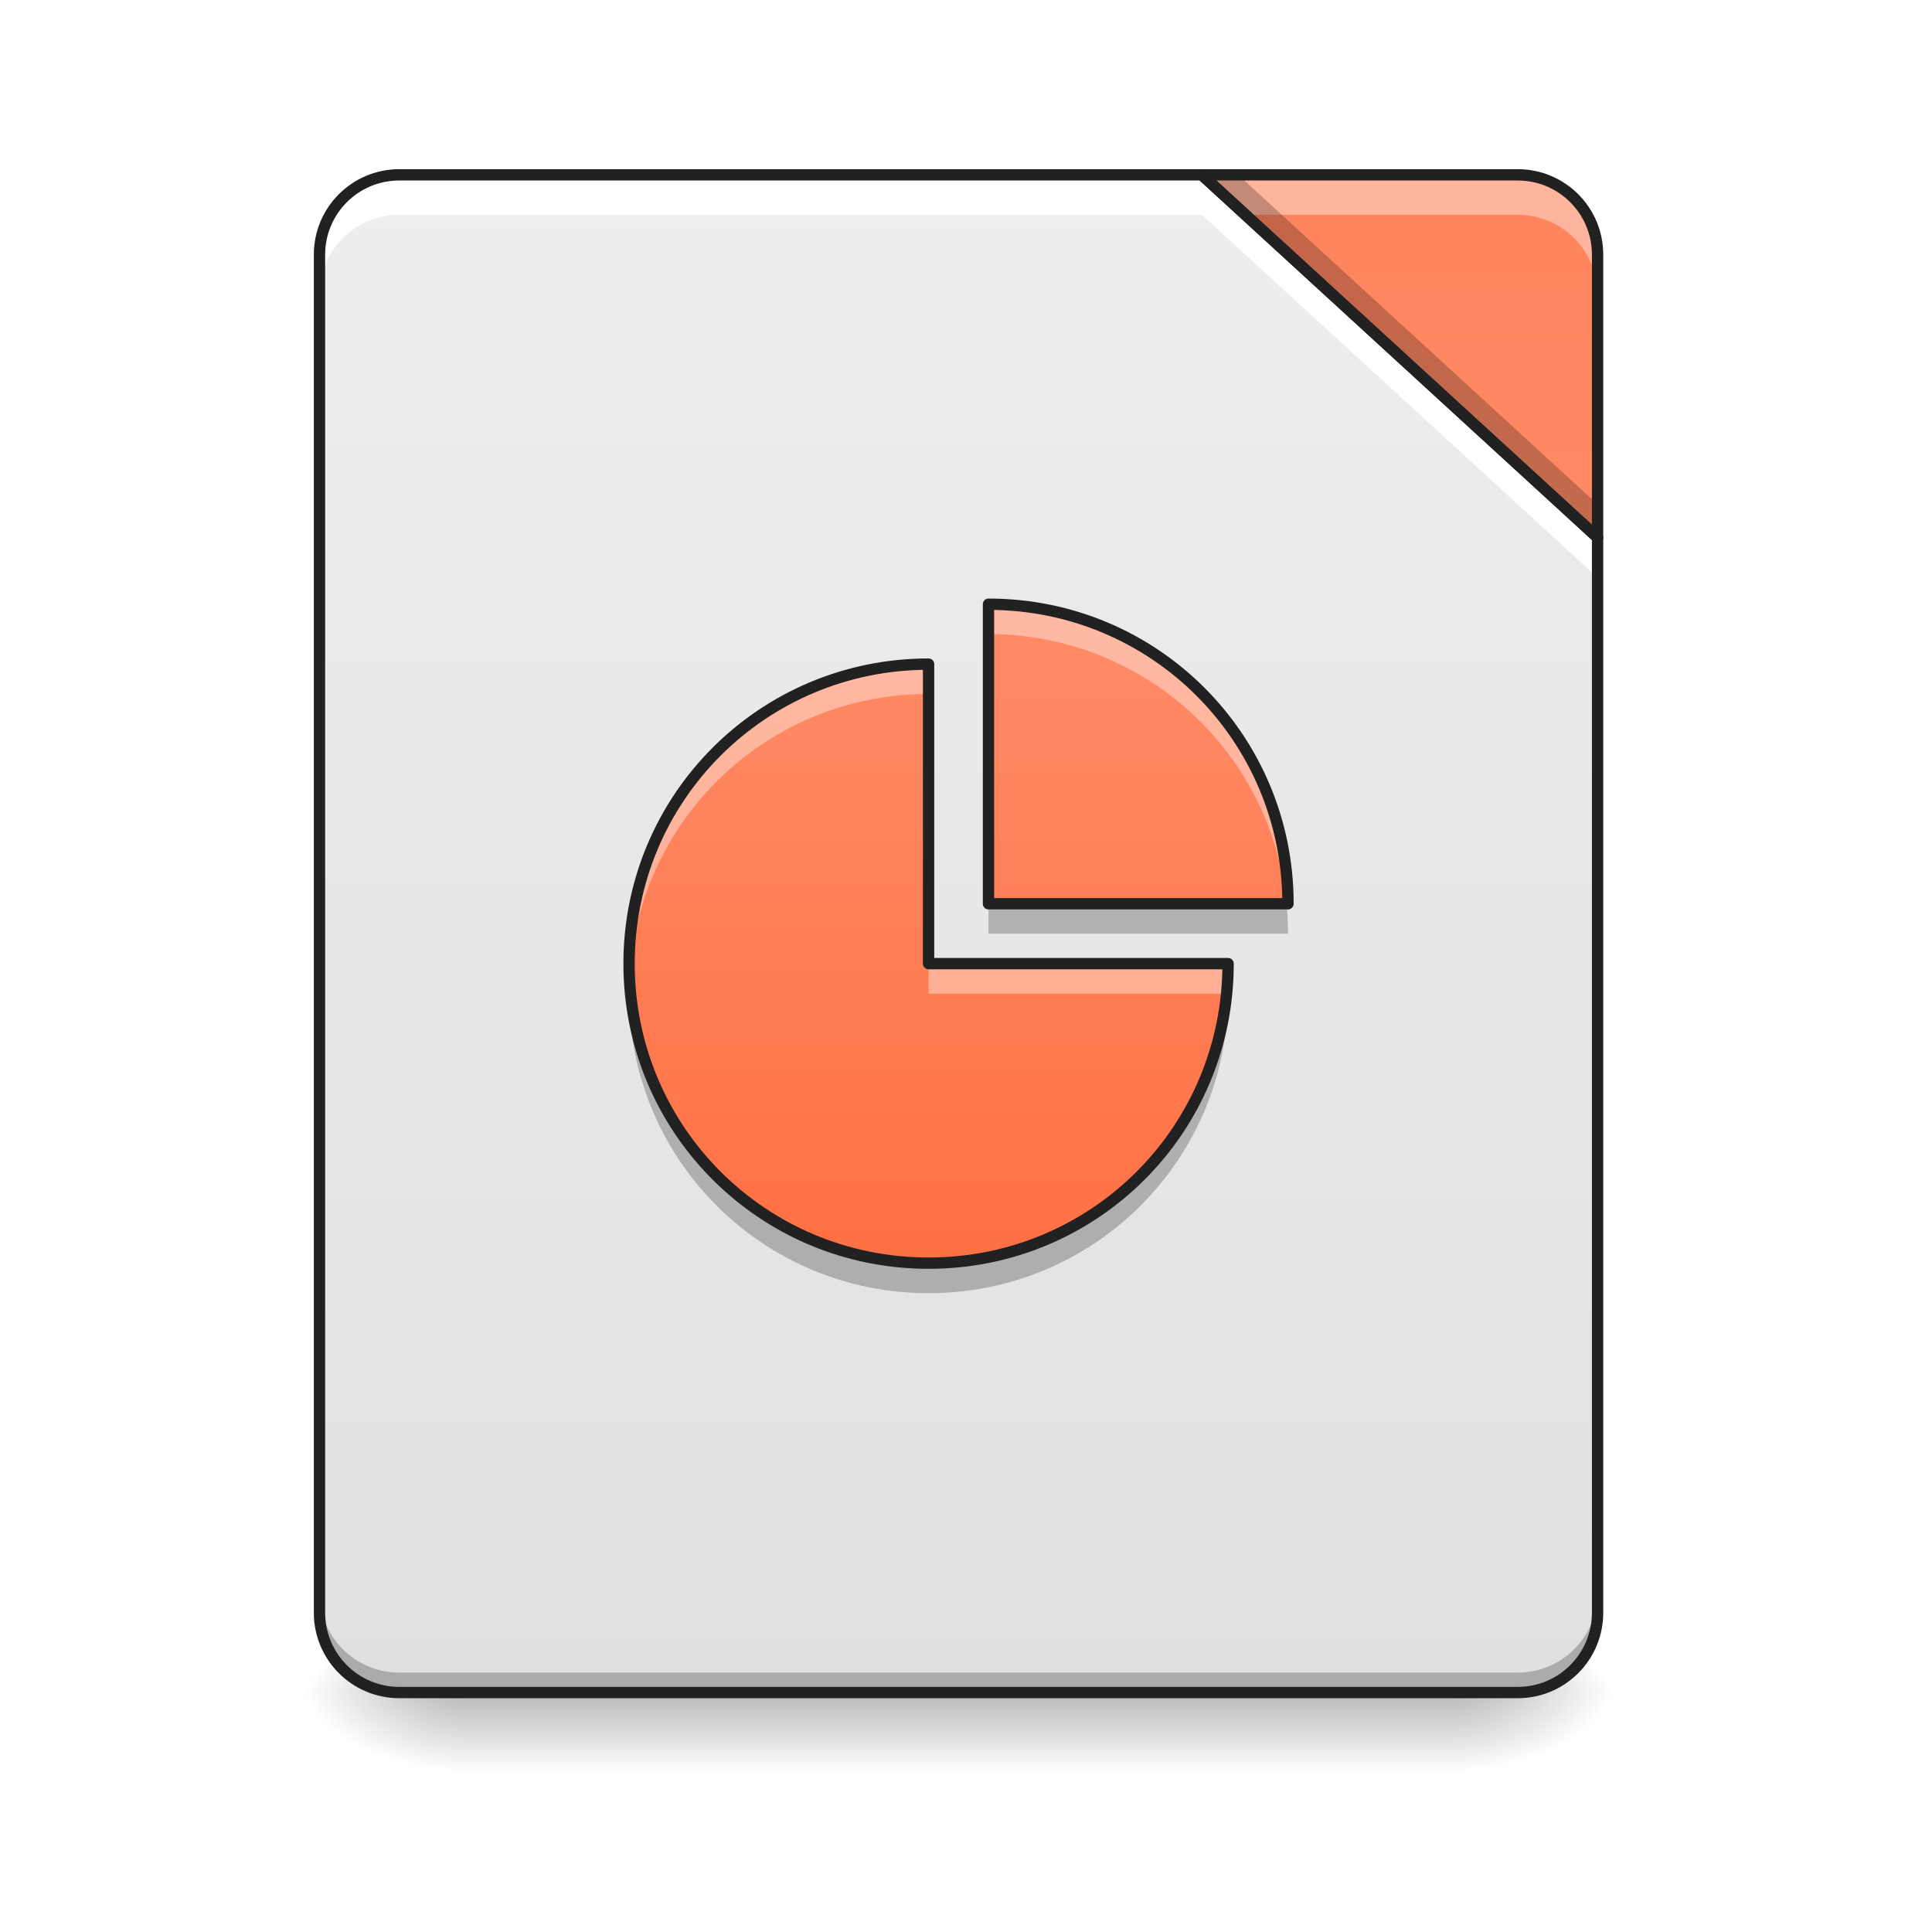
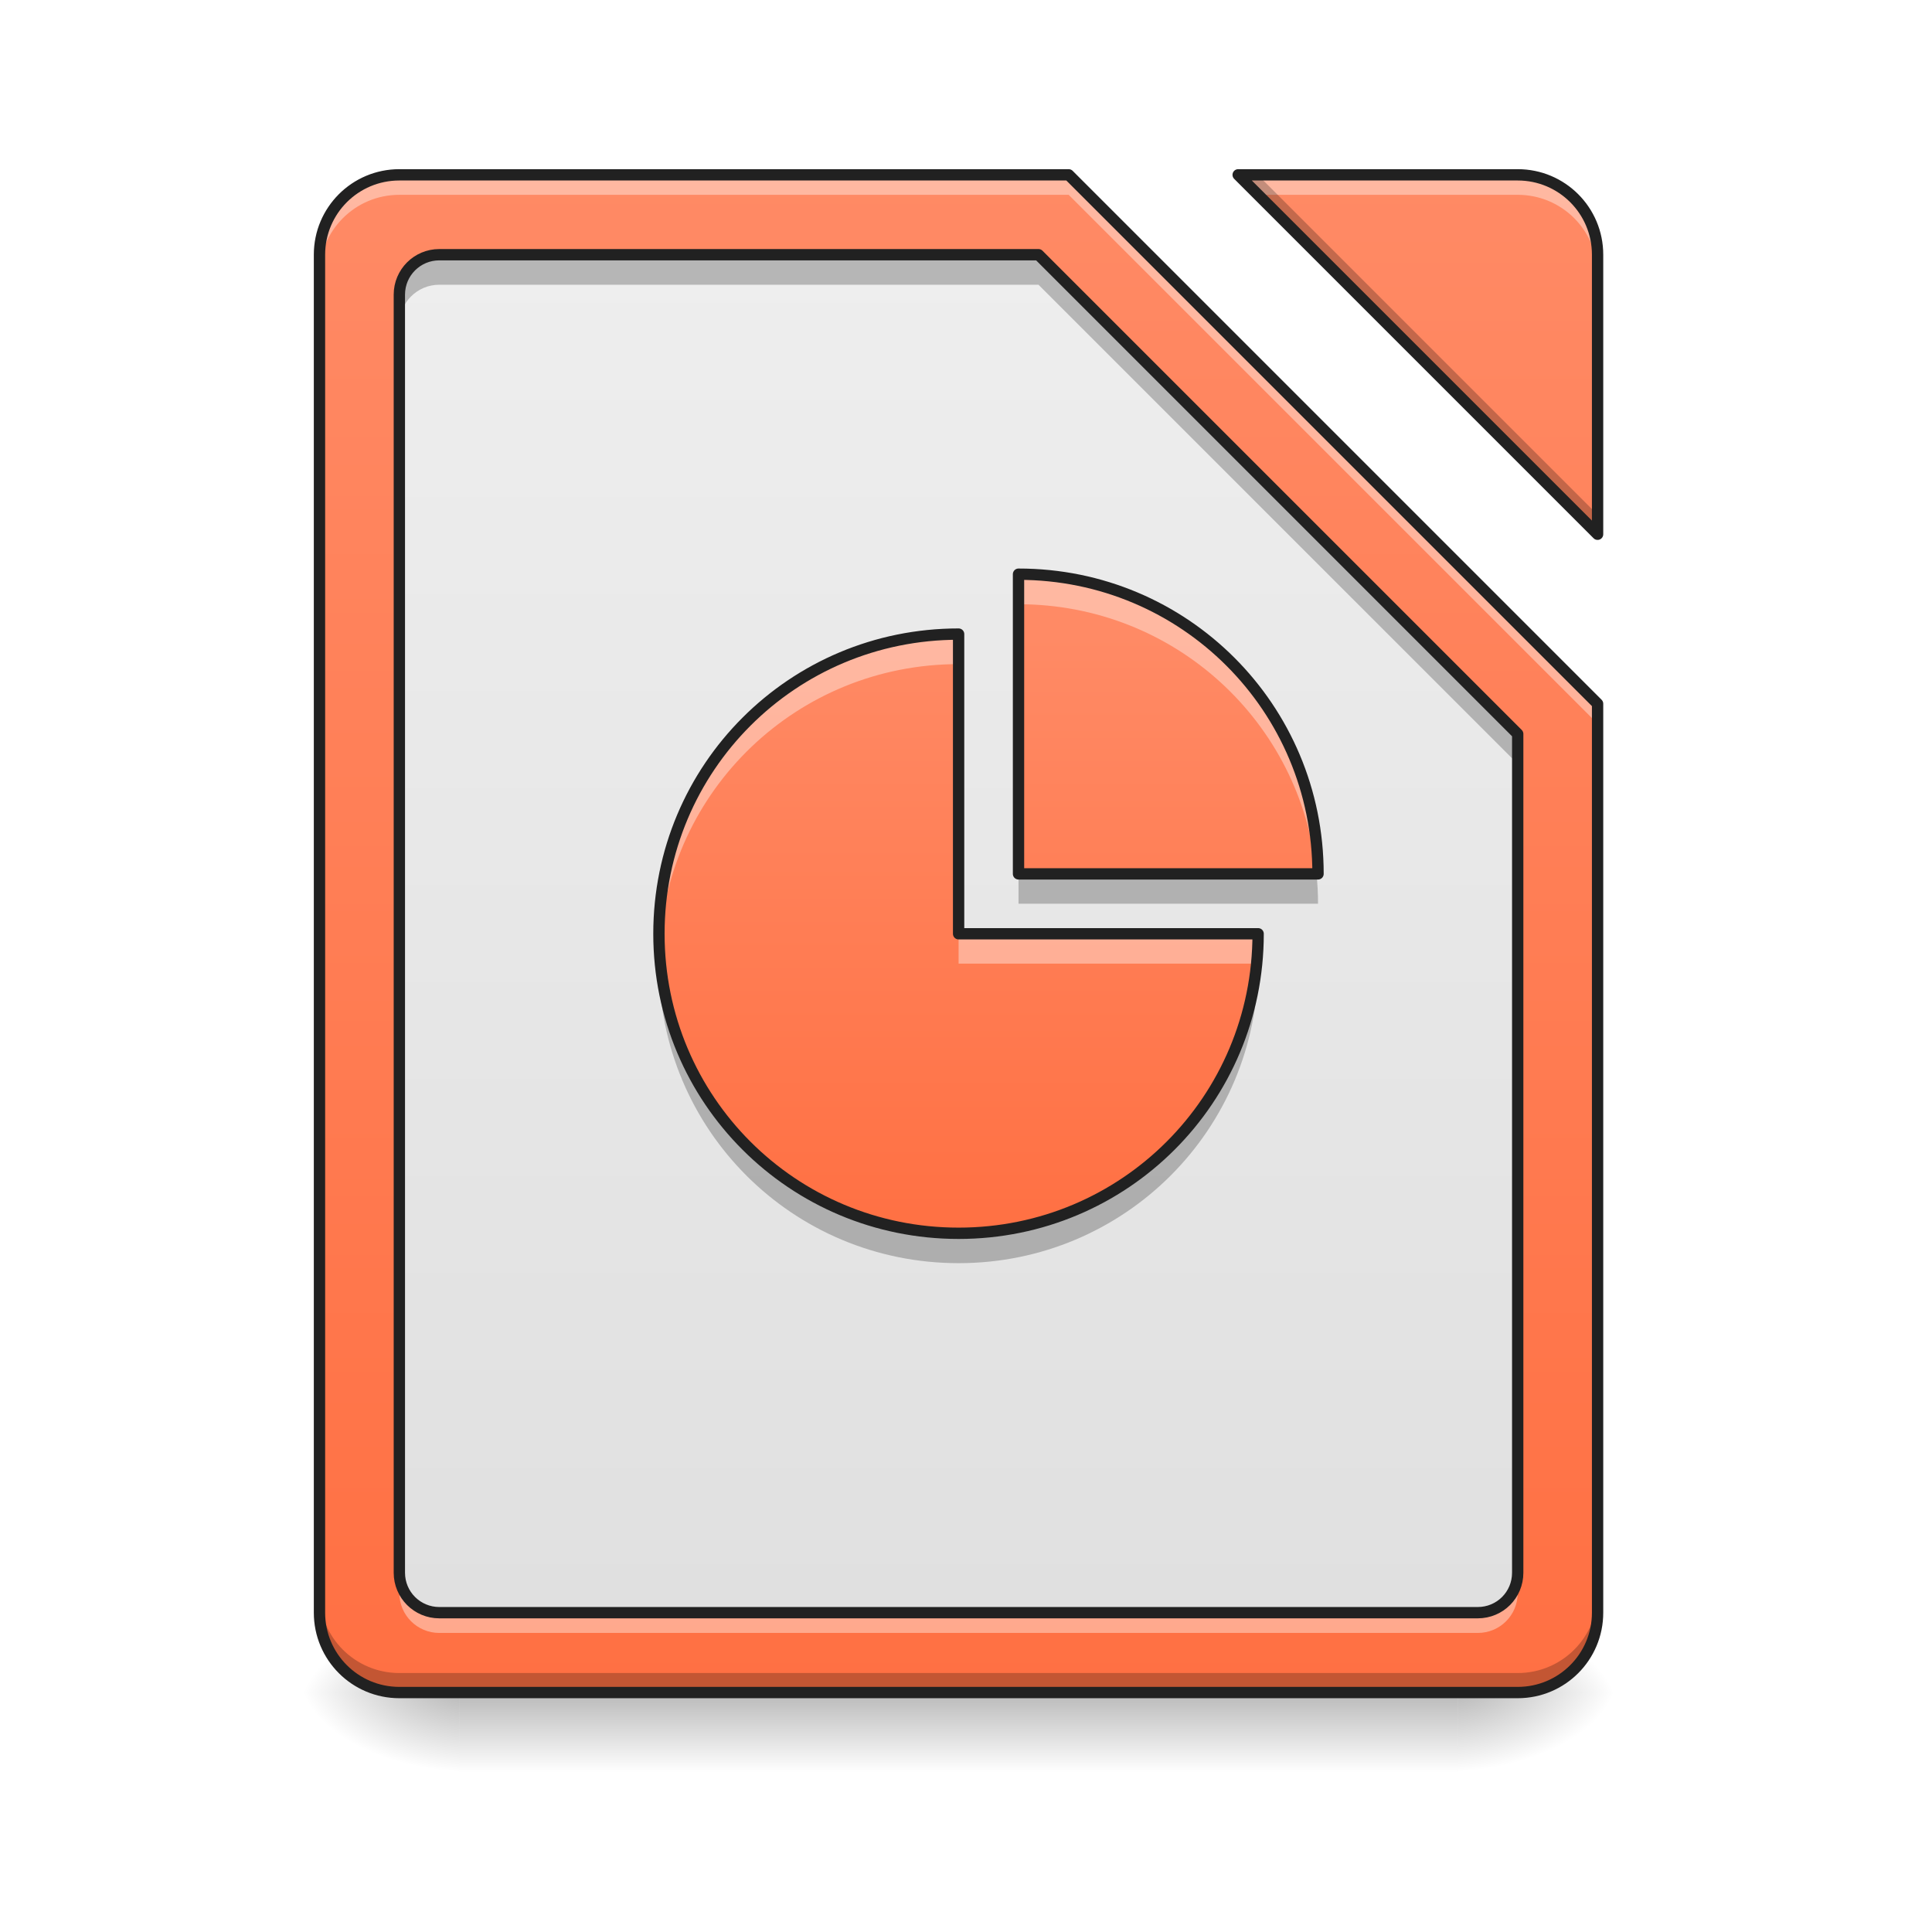
<svg xmlns="http://www.w3.org/2000/svg" width="48px" height="48px" viewBox="0 0 48 48" version="1.1">
  <defs>
    <linearGradient id="linear0" gradientUnits="userSpaceOnUse" x1="254" y1="233.5" x2="254" y2="254.667" gradientTransform="matrix(0.111618,0,0,0.093759,-3.945504,20.15818)">
      <stop offset="0" style="stop-color:rgb(0%,0%,0%);stop-opacity:0.275;" />
      <stop offset="1" style="stop-color:rgb(0%,0%,0%);stop-opacity:0;" />
    </linearGradient>
    <radialGradient id="radial0" gradientUnits="userSpaceOnUse" cx="450.909" cy="189.579" fx="450.909" fy="189.579" r="21.167" gradientTransform="matrix(0.000000261256,-0.117199,-0.210958,-0.000000152308,75.71527,95.393)">
      <stop offset="0" style="stop-color:rgb(0%,0%,0%);stop-opacity:0.314;" />
      <stop offset="0.222" style="stop-color:rgb(0%,0%,0%);stop-opacity:0.275;" />
      <stop offset="1" style="stop-color:rgb(0%,0%,0%);stop-opacity:0;" />
    </radialGradient>
    <radialGradient id="radial1" gradientUnits="userSpaceOnUse" cx="450.909" cy="189.579" fx="450.909" fy="189.579" r="21.167" gradientTransform="matrix(-0.000000261256,0.117199,0.210958,0.000000152308,-28.08572,-11.29122)">
      <stop offset="0" style="stop-color:rgb(0%,0%,0%);stop-opacity:0.314;" />
      <stop offset="0.222" style="stop-color:rgb(0%,0%,0%);stop-opacity:0.275;" />
      <stop offset="1" style="stop-color:rgb(0%,0%,0%);stop-opacity:0;" />
    </radialGradient>
    <radialGradient id="radial2" gradientUnits="userSpaceOnUse" cx="450.909" cy="189.579" fx="450.909" fy="189.579" r="21.167" gradientTransform="matrix(-0.000000261256,-0.117199,0.210958,-0.000000152308,-28.08572,95.393)">
      <stop offset="0" style="stop-color:rgb(0%,0%,0%);stop-opacity:0.314;" />
      <stop offset="0.222" style="stop-color:rgb(0%,0%,0%);stop-opacity:0.275;" />
      <stop offset="1" style="stop-color:rgb(0%,0%,0%);stop-opacity:0;" />
    </radialGradient>
    <radialGradient id="radial3" gradientUnits="userSpaceOnUse" cx="450.909" cy="189.579" fx="450.909" fy="189.579" r="21.167" gradientTransform="matrix(0.000000261256,0.117199,-0.210958,0.000000152308,75.71527,-11.29122)">
      <stop offset="0" style="stop-color:rgb(0%,0%,0%);stop-opacity:0.314;" />
      <stop offset="0.222" style="stop-color:rgb(0%,0%,0%);stop-opacity:0.275;" />
      <stop offset="1" style="stop-color:rgb(0%,0%,0%);stop-opacity:0;" />
    </radialGradient>
-     <linearGradient id="linear1" gradientUnits="userSpaceOnUse" x1="254" y1="233.5" x2="254" y2="-168.667" gradientTransform="matrix(0.093759,0,0,0.093759,0,20.15817)">
+     <linearGradient id="linear1" gradientUnits="userSpaceOnUse" x1="960" y1="1695.118" x2="960" y2="175.118" gradientTransform="matrix(0.0248071,0,0,0.0248071,0,0.00000000000000282)">
+       <stop offset="0" style="stop-color:rgb(100%,43.922%,26.275%);stop-opacity:1;" />
+       <stop offset="1" style="stop-color:rgb(100%,54.118%,39.608%);stop-opacity:1;" />
+     </linearGradient>
+     <linearGradient id="linear2" gradientUnits="userSpaceOnUse" x1="960" y1="1615.118" x2="960" y2="255.118" gradientTransform="matrix(0.0248071,0,0,0.0248071,0,0.00000000000000282)">
      <stop offset="0" style="stop-color:rgb(87.843%,87.843%,87.843%);stop-opacity:1;" />
      <stop offset="1" style="stop-color:rgb(93.333%,93.333%,93.333%);stop-opacity:1;" />
    </linearGradient>
-     <linearGradient id="linear2" gradientUnits="userSpaceOnUse" x1="413.712" y1="-474.702" x2="413.712" y2="-72.535" gradientTransform="matrix(0.093759,0,0,0.093759,0,20.15817)">
-       <stop offset="0" style="stop-color:rgb(100%,43.922%,26.275%);stop-opacity:1;" />
-       <stop offset="1" style="stop-color:rgb(100%,54.118%,39.608%);stop-opacity:1;" />
-     </linearGradient>
-     <linearGradient id="linear3" gradientUnits="userSpaceOnUse" x1="940" y1="1215.118" x2="940" y2="615.118" gradientTransform="matrix(0.0248071,0,0,0.0248071,-0.248071,1.240399)">
+     <linearGradient id="linear3" gradientUnits="userSpaceOnUse" x1="940" y1="1215.118" x2="940" y2="615.118" gradientTransform="matrix(0.0248071,0,0,0.0248071,0.496142,0.49621)">
      <stop offset="0" style="stop-color:rgb(100%,43.922%,26.275%);stop-opacity:1;" />
      <stop offset="1" style="stop-color:rgb(100%,54.118%,39.608%);stop-opacity:1;" />
    </linearGradient>
  </defs>
  <g id="surface1">
    <path style=" stroke:none;fill-rule:nonzero;fill:url(#linear0);" d="M 11.41 42.051 L 36.219 42.051 L 36.219 44.035 L 11.41 44.035 Z M 11.41 42.051 " />
    <path style=" stroke:none;fill-rule:nonzero;fill:url(#radial0);" d="M 36.219 42.051 L 40.188 42.051 L 40.188 40.066 L 36.219 40.066 Z M 36.219 42.051 " />
    <path style=" stroke:none;fill-rule:nonzero;fill:url(#radial1);" d="M 11.41 42.051 L 7.441 42.051 L 7.441 44.035 L 11.41 44.035 Z M 11.41 42.051 " />
    <path style=" stroke:none;fill-rule:nonzero;fill:url(#radial2);" d="M 11.41 42.051 L 7.441 42.051 L 7.441 40.066 L 11.41 40.066 Z M 11.41 42.051 " />
    <path style=" stroke:none;fill-rule:nonzero;fill:url(#radial3);" d="M 36.219 42.051 L 40.188 42.051 L 40.188 44.035 L 36.219 44.035 Z M 36.219 42.051 " />
-     <path style=" stroke:none;fill-rule:nonzero;fill:url(#linear1);" d="M 29.859 4.344 L 9.922 4.344 C 8.824 4.344 7.938 5.23 7.938 6.328 L 7.938 40.066 C 7.938 41.164 8.824 42.051 9.922 42.051 L 37.707 42.051 C 38.805 42.051 39.691 41.164 39.691 40.066 L 39.691 13.355 Z M 29.859 4.344 " />
-     <path style=" stroke:none;fill-rule:nonzero;fill:url(#linear2);" d="M 29.859 4.344 L 39.691 13.355 L 39.691 6.328 C 39.691 5.23 38.805 4.344 37.707 4.344 Z M 29.859 4.344 " />
-     <path style=" stroke:none;fill-rule:nonzero;fill:rgb(0%,0%,0%);fill-opacity:0.235;" d="M 7.938 39.57 L 7.938 40.066 C 7.938 41.164 8.824 42.051 9.922 42.051 L 37.707 42.051 C 38.805 42.051 39.691 41.164 39.691 40.066 L 39.691 39.57 C 39.691 40.668 38.805 41.555 37.707 41.555 L 9.922 41.555 C 8.824 41.555 7.938 40.668 7.938 39.57 Z M 7.938 39.57 " />
-     <path style=" stroke:none;fill-rule:nonzero;fill:rgb(100%,100%,100%);fill-opacity:1;" d="M 9.922 4.344 C 8.824 4.344 7.938 5.23 7.938 6.328 L 7.938 7.32 C 7.938 6.223 8.824 5.336 9.922 5.336 L 29.859 5.336 L 39.691 14.352 L 39.691 13.355 L 29.859 4.344 Z M 9.922 4.344 " />
-     <path style=" stroke:none;fill-rule:nonzero;fill:rgb(100%,100%,100%);fill-opacity:0.392;" d="M 29.859 4.344 L 30.941 5.336 L 37.707 5.336 C 38.805 5.336 39.691 6.223 39.691 7.32 L 39.691 6.328 C 39.691 5.23 38.805 4.344 37.707 4.344 Z M 29.859 4.344 " />
-     <path style=" stroke:none;fill-rule:nonzero;fill:rgb(0%,0%,0%);fill-opacity:0.235;" d="M 29.859 4.344 L 39.691 13.355 L 39.691 12.531 L 30.762 4.344 Z M 29.859 4.344 " />
-     <path style="fill:none;stroke-width:11.339;stroke-linecap:round;stroke-linejoin:round;stroke:rgb(12.941%,12.941%,12.941%);stroke-opacity:1;stroke-miterlimit:4;" d="M 1203.665 175.101 L 399.962 175.101 C 355.714 175.101 319.969 210.846 319.969 255.094 L 319.969 1615.121 C 319.969 1659.369 355.714 1695.114 399.962 1695.114 L 1520.012 1695.114 C 1564.26 1695.114 1600.005 1659.369 1600.005 1615.121 L 1600.005 538.374 Z M 1203.665 175.101 " transform="matrix(0.0248071,0,0,0.0248071,0,0)" />
-     <path style="fill:none;stroke-width:3;stroke-linecap:round;stroke-linejoin:round;stroke:rgb(12.941%,12.941%,12.941%);stroke-opacity:1;stroke-miterlimit:4;" d="M 318.47 -168.671 L 423.335 -72.555 L 423.335 -147.506 C 423.335 -159.214 413.877 -168.671 402.17 -168.671 Z M 318.47 -168.671 " transform="matrix(0.093759,0,0,0.093759,0,20.15817)" />
-     <path style=" stroke:none;fill-rule:nonzero;fill:url(#linear3);" d="M 24.559 15.012 L 24.559 22.453 L 32 22.453 C 32 18.332 28.684 15.012 24.559 15.012 Z M 23.07 16.5 C 18.949 16.5 15.629 19.82 15.629 23.941 C 15.629 28.066 18.949 31.383 23.07 31.383 C 27.195 31.383 30.512 28.066 30.512 23.941 L 23.07 23.941 Z M 23.07 16.5 " />
-     <path style=" stroke:none;fill-rule:nonzero;fill:rgb(100%,100%,100%);fill-opacity:0.392;" d="M 24.559 15.012 L 24.559 15.754 C 28.43 15.754 31.594 18.684 31.965 22.453 L 32 22.453 C 32 18.332 28.684 15.012 24.559 15.012 Z M 23.07 16.5 C 18.949 16.5 15.629 19.82 15.629 23.941 C 15.629 24.066 15.633 24.191 15.637 24.312 C 15.832 20.363 19.074 17.242 23.07 17.242 Z M 23.07 23.941 L 23.07 24.688 L 30.477 24.688 C 30.5 24.441 30.512 24.191 30.512 23.941 Z M 23.07 23.941 " />
-     <path style=" stroke:none;fill-rule:nonzero;fill:rgb(0%,0%,0%);fill-opacity:0.235;" d="M 24.559 22.453 L 24.559 23.199 L 32 23.199 C 32 22.945 31.988 22.699 31.965 22.453 Z M 15.637 24.312 C 15.633 24.438 15.629 24.562 15.629 24.688 C 15.629 28.809 18.949 32.129 23.07 32.129 C 27.195 32.129 30.512 28.809 30.512 24.688 L 30.477 24.688 C 30.105 28.457 26.941 31.383 23.07 31.383 C 19.074 31.383 15.832 28.262 15.637 24.312 Z M 15.637 24.312 " />
-     <path style="fill:none;stroke-width:3;stroke-linecap:round;stroke-linejoin:round;stroke:rgb(12.941%,12.941%,12.941%);stroke-opacity:1;stroke-miterlimit:4;" d="M 261.933 -54.89 L 261.933 24.477 L 341.301 24.477 C 341.301 -19.477 305.929 -54.89 261.933 -54.89 Z M 246.06 -39.017 C 202.106 -39.017 166.692 -3.604 166.692 40.351 C 166.692 84.346 202.106 119.718 246.06 119.718 C 290.056 119.718 325.427 84.346 325.427 40.351 L 246.06 40.351 Z M 246.06 -39.017 " transform="matrix(0.093759,0,0,0.093759,0,20.15817)" />
+     <path style=" stroke:none;fill-rule:nonzero;fill:url(#linear1);" d="M 9.922 4.344 C 8.824 4.344 7.938 5.23 7.938 6.328 L 7.938 40.066 C 7.938 41.164 8.824 42.051 9.922 42.051 L 37.707 42.051 C 38.805 42.051 39.691 41.164 39.691 40.066 L 39.691 17.484 L 26.551 4.344 Z M 30.762 4.344 L 39.691 13.273 L 39.691 6.328 C 39.691 5.23 38.805 4.344 37.707 4.344 Z M 30.762 4.344 " />
+     <path style=" stroke:none;fill-rule:nonzero;fill:url(#linear2);" d="M 10.914 6.328 C 10.367 6.328 9.922 6.77 9.922 7.32 L 9.922 39.074 C 9.922 39.625 10.367 40.066 10.914 40.066 L 36.715 40.066 C 37.266 40.066 37.707 39.625 37.707 39.074 L 37.707 18.234 L 25.801 6.328 Z M 10.914 6.328 " />
+     <path style=" stroke:none;fill-rule:nonzero;fill:rgb(100%,100%,100%);fill-opacity:0.392;" d="M 9.922 4.344 C 8.824 4.344 7.938 5.23 7.938 6.328 L 7.938 6.824 C 7.938 5.727 8.824 4.84 9.922 4.84 L 26.551 4.84 L 39.691 17.98 L 39.691 17.484 L 26.551 4.344 Z M 30.762 4.344 L 31.258 4.84 L 37.707 4.84 C 38.805 4.84 39.691 5.727 39.691 6.824 L 39.691 6.328 C 39.691 5.23 38.805 4.344 37.707 4.344 Z M 30.762 4.344 " />
+     <path style=" stroke:none;fill-rule:nonzero;fill:rgb(0%,0%,0%);fill-opacity:0.235;" d="M 10.914 6.328 C 10.367 6.328 9.922 6.77 9.922 7.32 L 9.922 8.066 C 9.922 7.516 10.367 7.074 10.914 7.074 L 25.801 7.074 L 37.707 18.98 L 37.707 18.234 L 25.801 6.328 Z M 10.914 6.328 " />
+     <path style=" stroke:none;fill-rule:nonzero;fill:rgb(100%,100%,100%);fill-opacity:0.392;" d="M 9.922 39.109 L 9.922 39.578 C 9.922 40.129 10.367 40.57 10.914 40.57 L 36.715 40.57 C 37.266 40.57 37.707 40.129 37.707 39.578 L 37.707 39.109 C 37.707 39.66 37.266 40.102 36.715 40.102 L 10.914 40.102 C 10.367 40.102 9.922 39.66 9.922 39.109 Z M 9.922 39.109 " />
+     <path style="fill:none;stroke-width:11.339;stroke-linecap:round;stroke-linejoin:round;stroke:rgb(12.941%,12.941%,12.941%);stroke-opacity:1;stroke-miterlimit:4;" d="M 439.958 255.094 C 417.913 255.094 399.962 272.887 399.962 295.09 L 399.962 1575.125 C 399.962 1597.328 417.913 1615.121 439.958 1615.121 L 1480.016 1615.121 C 1502.219 1615.121 1520.012 1597.328 1520.012 1575.125 L 1520.012 735.048 L 1040.058 255.094 Z M 439.958 255.094 " transform="matrix(0.0248071,0,0,0.0248071,0,0)" />
+     <path style=" stroke:none;fill-rule:nonzero;fill:rgb(0%,0%,0%);fill-opacity:0.235;" d="M 30.762 4.344 L 39.691 13.273 L 39.691 12.789 L 31.246 4.344 Z M 7.938 39.582 L 7.938 40.066 C 7.938 41.164 8.824 42.051 9.922 42.051 L 37.707 42.051 C 38.805 42.051 39.691 41.164 39.691 40.066 L 39.691 39.582 C 39.691 40.68 38.805 41.566 37.707 41.566 L 9.922 41.566 C 8.824 41.566 7.938 40.68 7.938 39.582 Z M 7.938 39.582 " />
+     <path style="fill:none;stroke-width:11.339;stroke-linecap:round;stroke-linejoin:round;stroke:rgb(12.941%,12.941%,12.941%);stroke-opacity:1;stroke-miterlimit:4;" d="M 399.962 175.101 C 355.714 175.101 319.969 210.846 319.969 255.094 L 319.969 1615.121 C 319.969 1659.369 355.714 1695.114 399.962 1695.114 L 1520.012 1695.114 C 1564.26 1695.114 1600.005 1659.369 1600.005 1615.121 L 1600.005 704.815 L 1070.292 175.101 Z M 1240.039 175.101 L 1600.005 535.067 L 1600.005 255.094 C 1600.005 210.846 1564.26 175.101 1520.012 175.101 Z M 1240.039 175.101 " transform="matrix(0.0248071,0,0,0.0248071,0,0)" />
+     <path style=" stroke:none;fill-rule:nonzero;fill:url(#linear3);" d="M 25.305 14.266 L 25.305 21.711 L 32.746 21.711 C 32.746 17.586 29.426 14.266 25.305 14.266 Z M 23.816 15.754 C 19.691 15.754 16.371 19.074 16.371 23.199 C 16.371 27.32 19.691 30.641 23.816 30.641 C 27.938 30.641 31.258 27.32 31.258 23.199 L 23.816 23.199 Z M 23.816 15.754 " />
+     <path style=" stroke:none;fill-rule:nonzero;fill:rgb(100%,100%,100%);fill-opacity:0.392;" d="M 25.305 14.266 L 25.305 15.012 C 29.176 15.012 32.336 17.938 32.707 21.711 L 32.746 21.711 C 32.746 17.586 29.426 14.266 25.305 14.266 Z M 23.816 15.754 C 19.691 15.754 16.371 19.074 16.371 23.199 C 16.371 23.324 16.375 23.445 16.383 23.57 C 16.574 19.621 19.816 16.5 23.816 16.5 Z M 23.816 23.199 L 23.816 23.941 L 31.219 23.941 C 31.246 23.695 31.258 23.449 31.258 23.199 Z M 23.816 23.199 " />
+     <path style=" stroke:none;fill-rule:nonzero;fill:rgb(0%,0%,0%);fill-opacity:0.235;" d="M 25.305 21.711 L 25.305 22.453 L 32.746 22.453 C 32.746 22.203 32.734 21.953 32.707 21.711 Z M 16.383 23.57 C 16.375 23.691 16.371 23.816 16.371 23.941 C 16.371 28.066 19.691 31.383 23.816 31.383 C 27.938 31.383 31.258 28.066 31.258 23.941 L 31.219 23.941 C 30.848 27.711 27.688 30.641 23.816 30.641 C 19.816 30.641 16.574 27.52 16.383 23.57 Z M 16.383 23.57 " />
+     <path style="fill:none;stroke-width:3;stroke-linecap:round;stroke-linejoin:round;stroke:rgb(12.941%,12.941%,12.941%);stroke-opacity:1;stroke-miterlimit:4;" d="M 269.891 -62.848 L 269.891 16.561 L 349.258 16.561 C 349.258 -27.435 313.845 -62.848 269.891 -62.848 Z M 254.017 -46.974 C 210.022 -46.974 174.608 -11.561 174.608 32.435 C 174.608 76.389 210.022 111.802 254.017 111.802 C 297.972 111.802 333.385 76.389 333.385 32.435 L 254.017 32.435 Z M 254.017 -46.974 " transform="matrix(0.093759,0,0,0.093759,0,20.15817)" />
  </g>
</svg>
